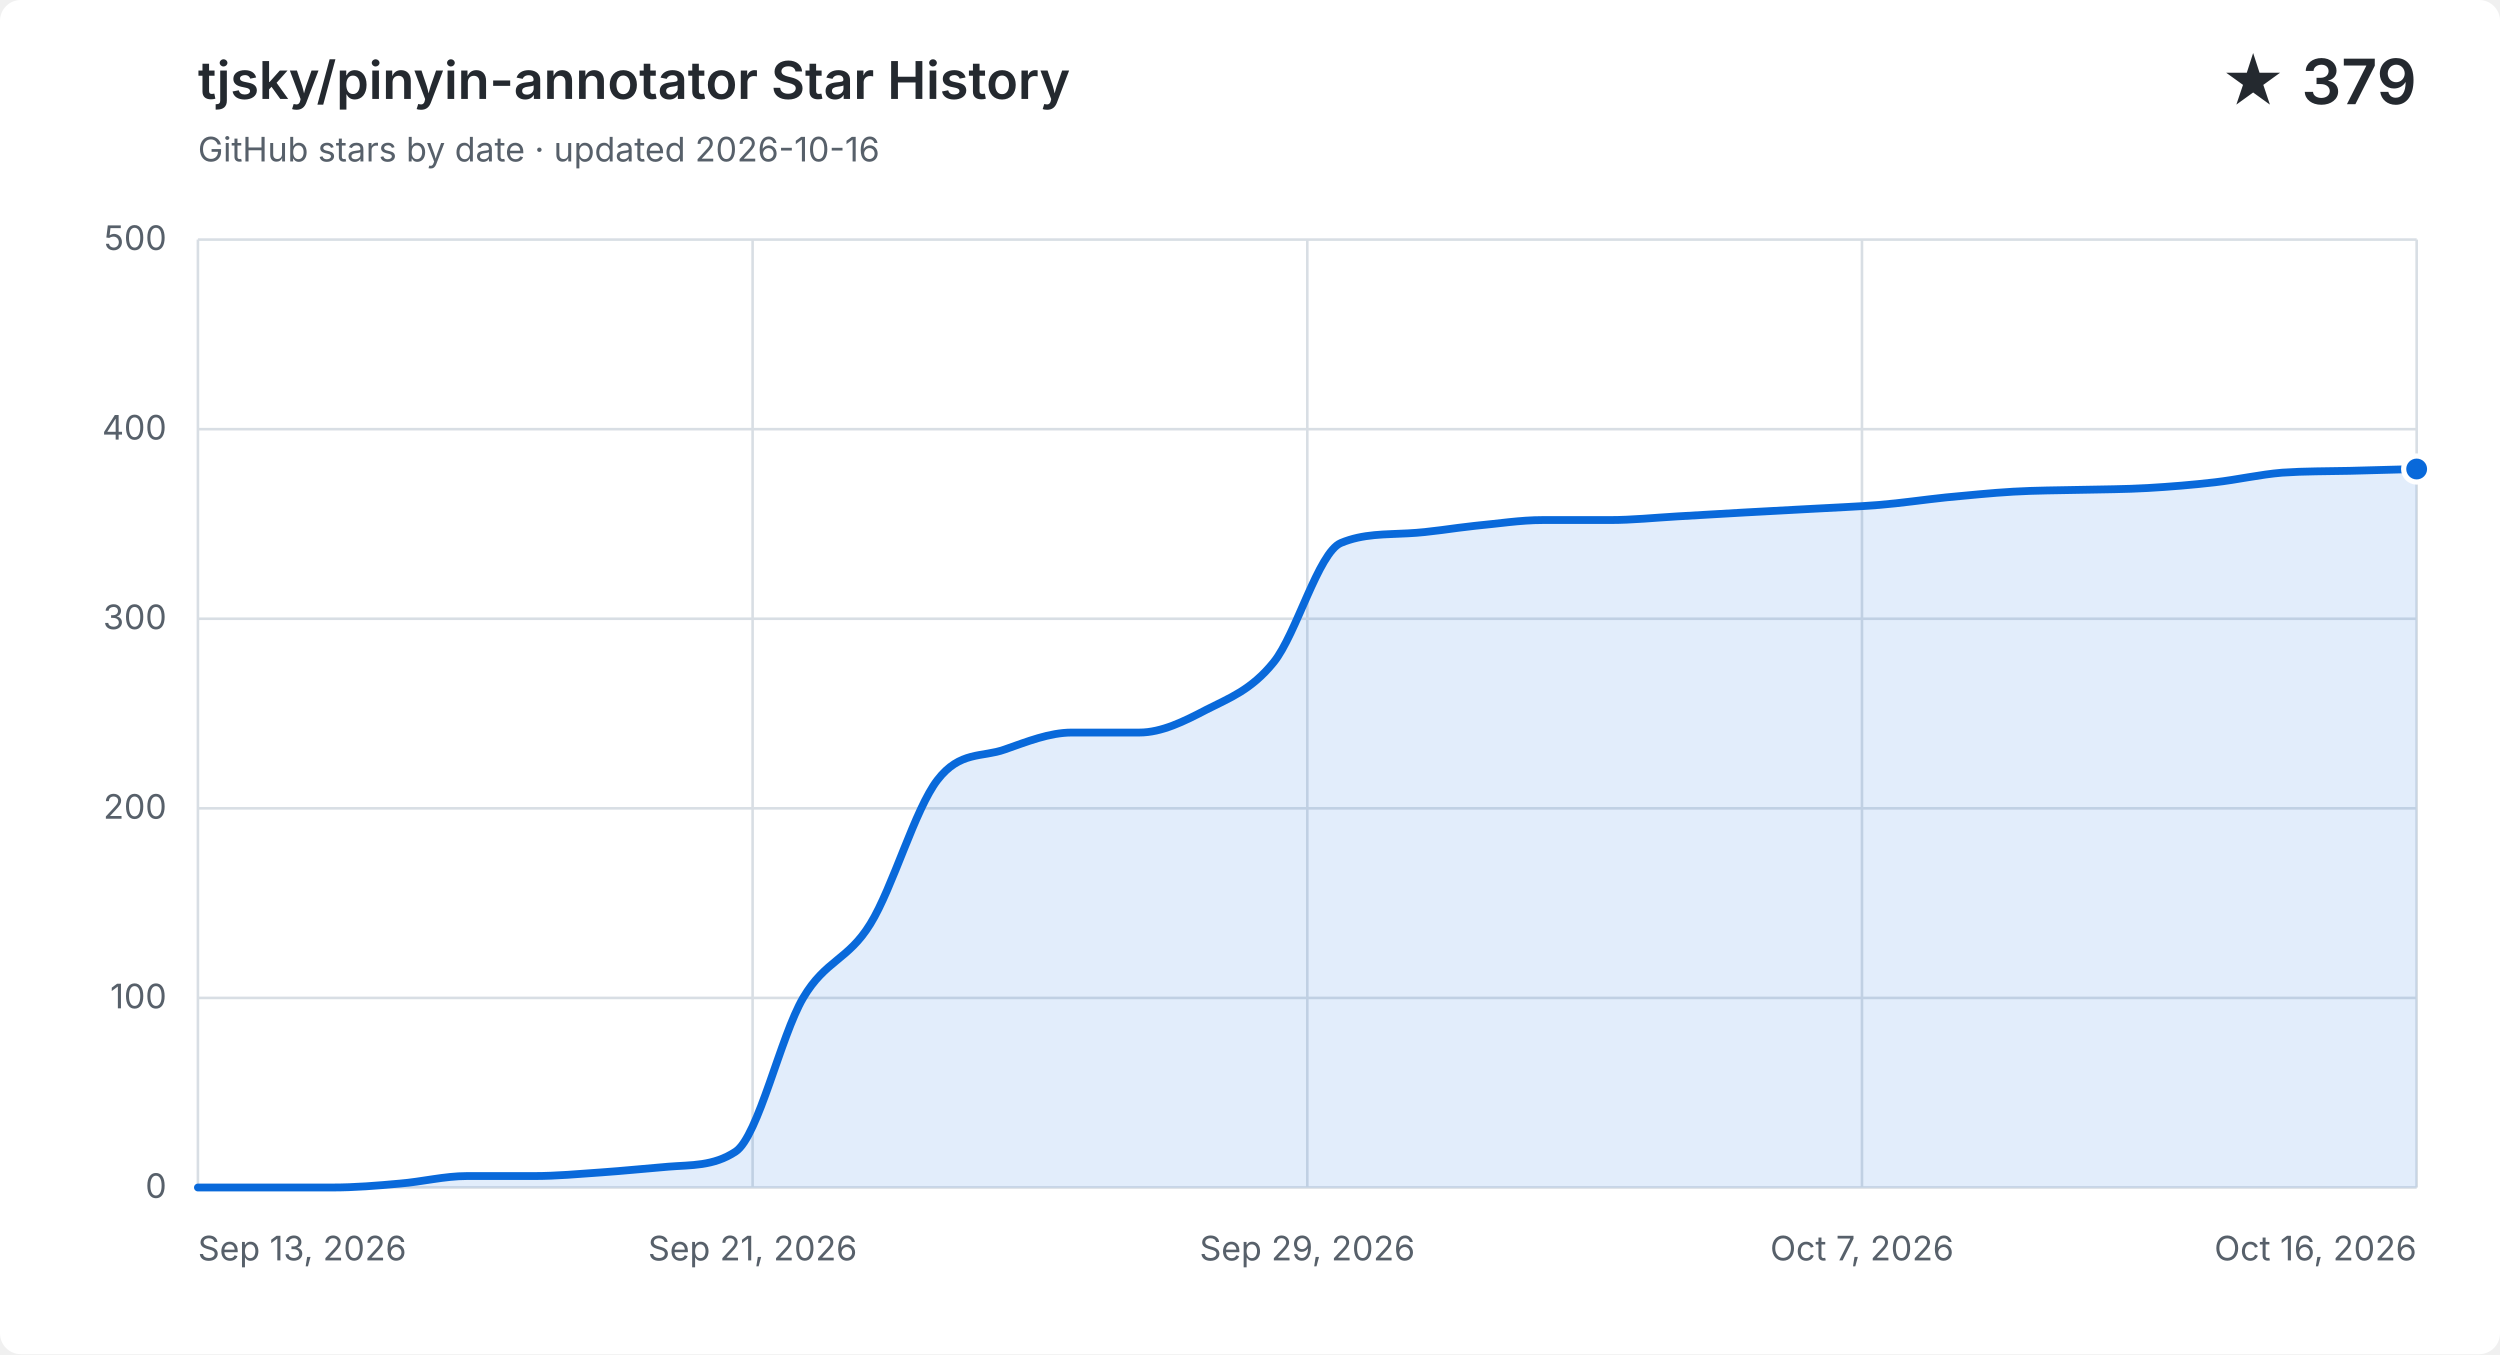
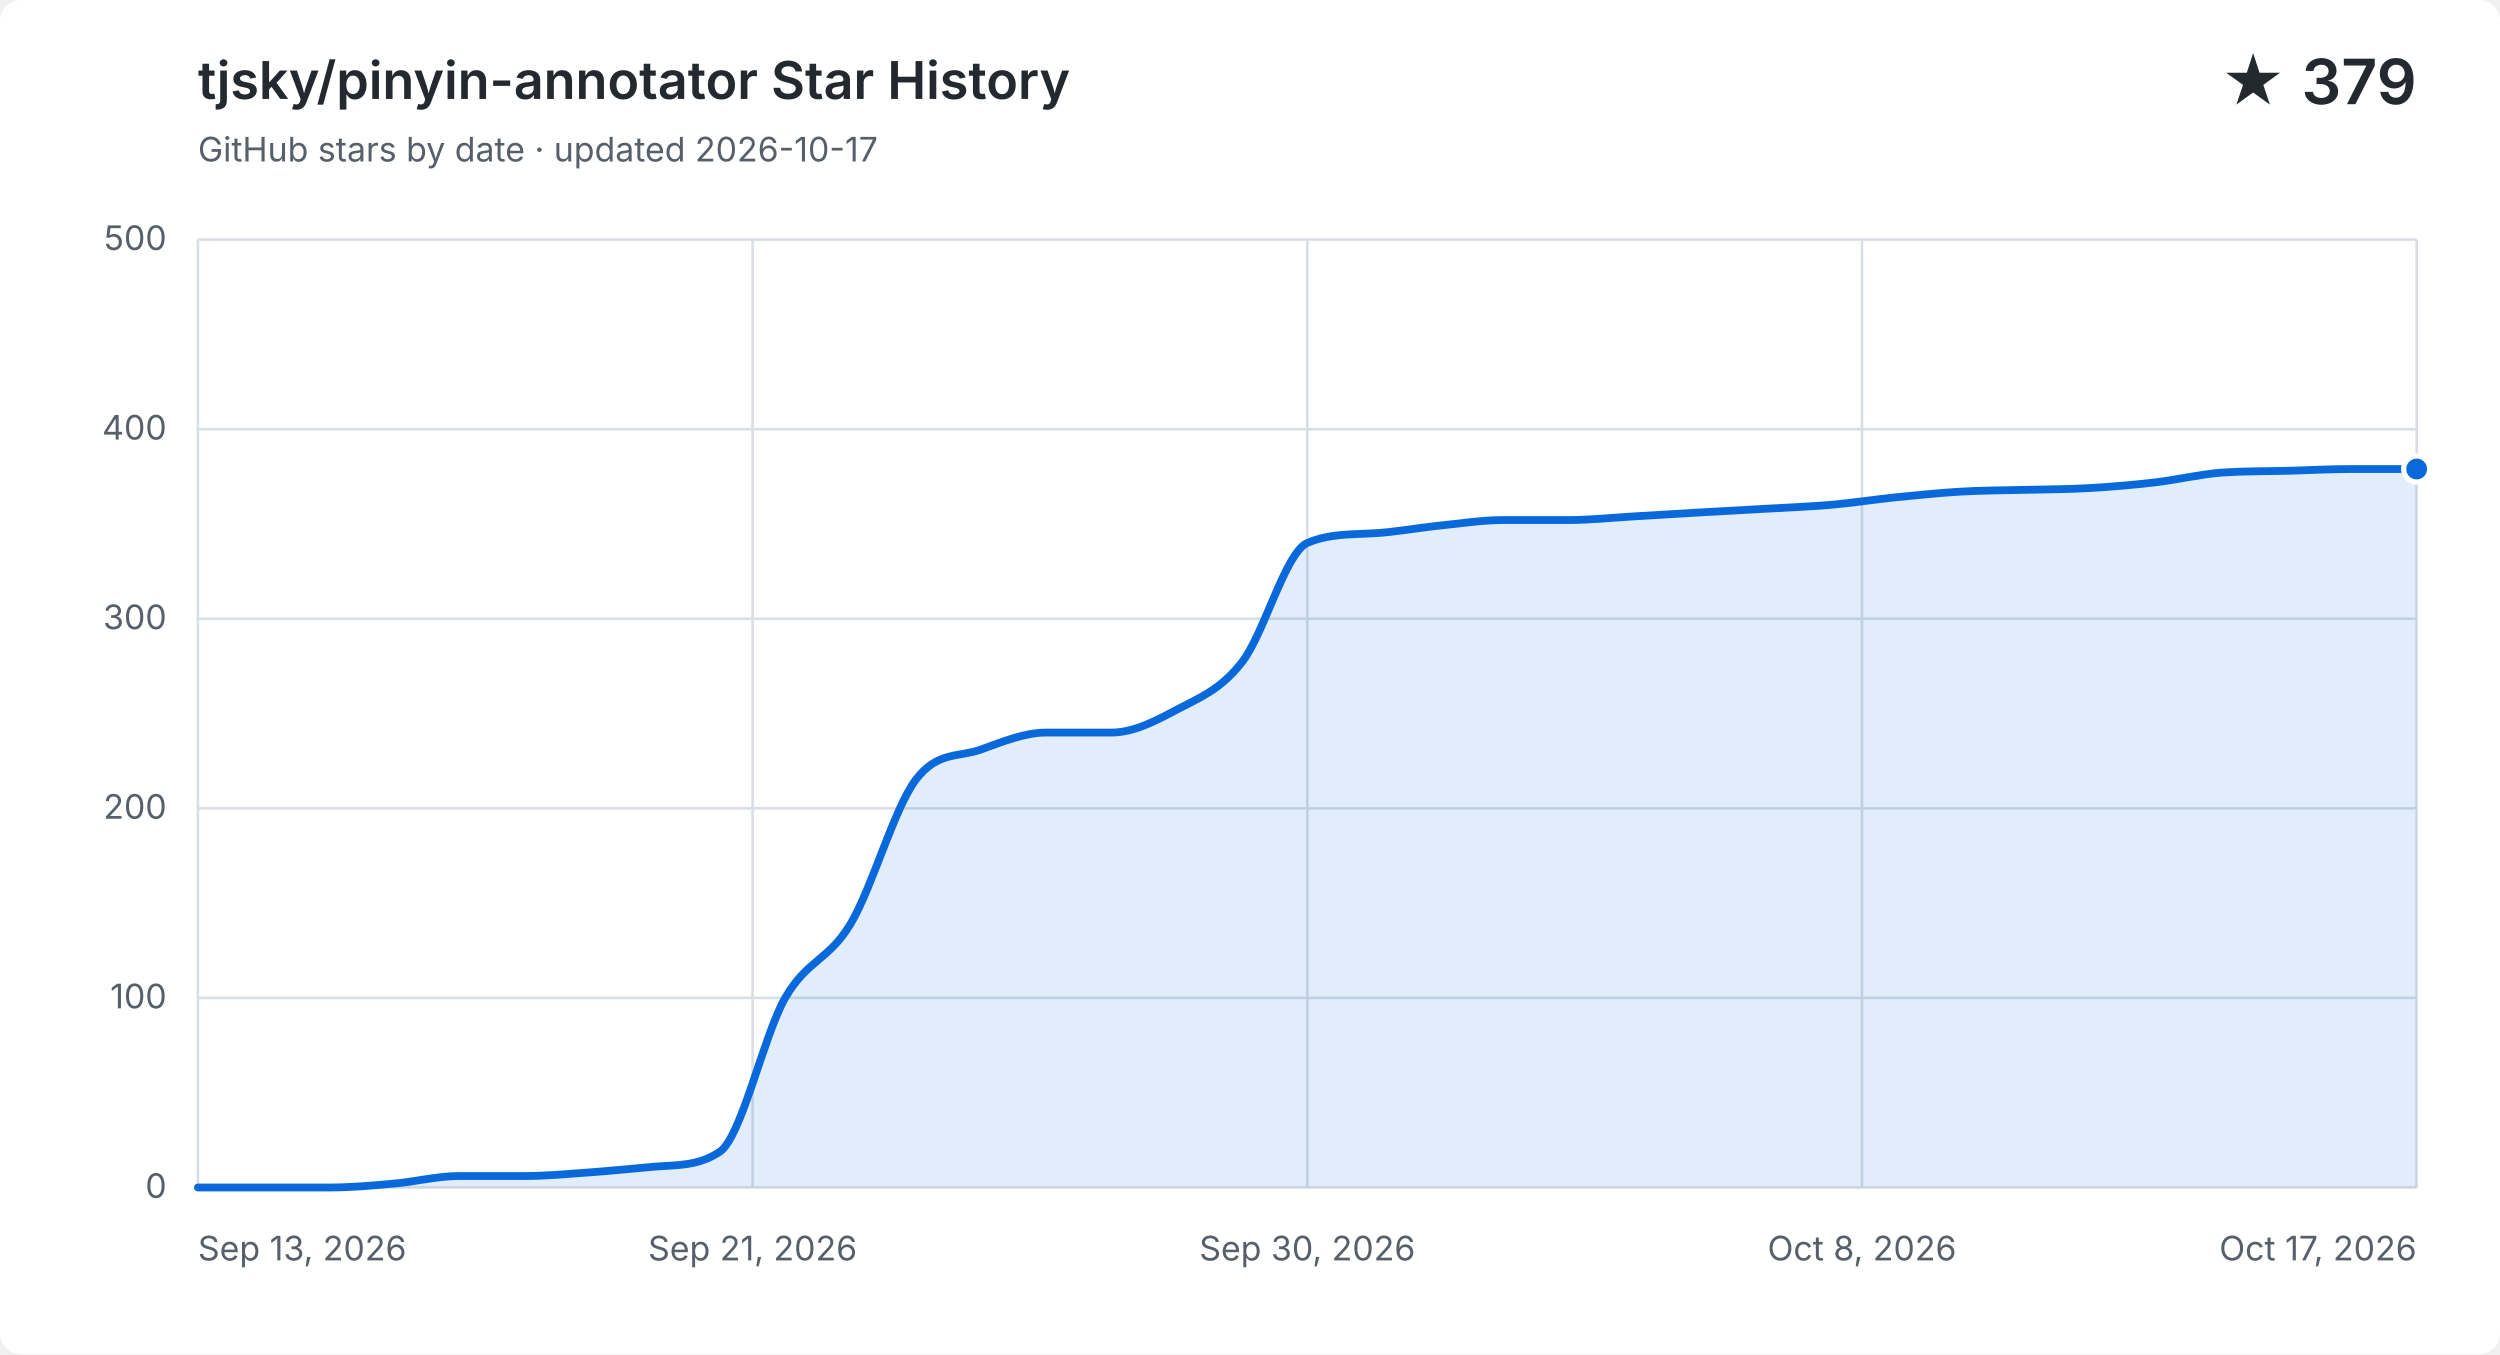
<svg xmlns="http://www.w3.org/2000/svg" width="960" height="520" viewBox="0 0 960 520" role="img" aria-labelledby="title description">
  <style>
    .background { fill: #ffffff; }
    .grid { fill: none; stroke: #d8dee4; stroke-width: 1; }
    .label, .subtitle { fill: #57606a; font: 13px -apple-system, BlinkMacSystemFont, "Segoe UI", sans-serif; }
    .heading, .value { fill: #24292f; font-family: -apple-system, BlinkMacSystemFont, "Segoe UI", sans-serif; }
    .heading { font-size: 20px; font-weight: 600; }
    .value { font-size: 24px; font-weight: 600; }
    .area { fill: #0969da; opacity: .12; }
    .line { fill: none; stroke: #0969da; stroke-linecap: round; stroke-linejoin: round; stroke-width: 3; }
    .point { fill: #0969da; stroke: #ffffff; stroke-width: 2; }
    @media (prefers-color-scheme: dark) {
      .background { fill: #0d1117; }
      .grid { stroke: #30363d; }
      .label, .subtitle { fill: #8b949e; }
      .heading, .value { fill: #f0f6fc; }
      .area { fill: #58a6ff; }
      .line { stroke: #58a6ff; }
      .point { fill: #58a6ff; stroke: #0d1117; }
    }
  </style>
  <rect class="background" width="960" height="520" rx="8" />
  <text class="heading" x="76" y="38">tjsky/pinyin-annotator Star History</text>
-   <text class="subtitle" x="76" y="62">GitHub stars by date · updated 2026-10-16</text>
+   <text class="subtitle" x="76" y="62">GitHub stars by date · updated 2026-10-17</text>
  <text class="value" x="928" y="40" text-anchor="end">★ 379</text>
  <path class="grid" d="M 76 456.0 H 928" />
  <text class="label" x="64" y="460.0" text-anchor="end">0</text>
  <path class="grid" d="M 76 383.2 H 928" />
  <text class="label" x="64" y="387.2" text-anchor="end">100</text>
  <path class="grid" d="M 76 310.4 H 928" />
  <text class="label" x="64" y="314.4" text-anchor="end">200</text>
  <path class="grid" d="M 76 237.6 H 928" />
  <text class="label" x="64" y="241.6" text-anchor="end">300</text>
  <path class="grid" d="M 76 164.8 H 928" />
  <text class="label" x="64" y="168.8" text-anchor="end">400</text>
  <path class="grid" d="M 76 92.0 H 928" />
  <text class="label" x="64" y="96.0" text-anchor="end">500</text>
  <path class="grid" d="M 76.0 92 V 456" />
  <text class="label" x="76.0" y="484" text-anchor="start">Sep 13, 2026</text>
  <path class="grid" d="M 289.0 92 V 456" />
  <text class="label" x="289.0" y="484" text-anchor="middle">Sep 21, 2026</text>
  <path class="grid" d="M 502.0 92 V 456" />
-   <text class="label" x="502.0" y="484" text-anchor="middle">Sep 29, 2026</text>
+   <text class="label" x="502.0" y="484" text-anchor="middle">Sep 30, 2026</text>
  <path class="grid" d="M 715.0 92 V 456" />
-   <text class="label" x="715.0" y="484" text-anchor="middle">Oct 7, 2026</text>
+   <text class="label" x="715.0" y="484" text-anchor="middle">Oct 8, 2026</text>
  <path class="grid" d="M 928.0 92 V 456" />
-   <text class="label" x="928.0" y="484" text-anchor="end">Oct 16, 2026</text>
-   <path class="area" d="M 76.0 456.0 C 84.6 456.0, 93.2 456.0, 101.8 456.0 C 110.4 456.0, 119.0 456.0, 127.6 456.0 C 136.2 456.0, 144.8 455.3, 153.5 454.5 C 162.1 453.8, 170.7 451.6, 179.3 451.6 C 187.9 451.6, 196.5 451.6, 205.1 451.6 C 213.7 451.6, 222.3 450.8, 230.9 450.2 C 239.5 449.6, 248.1 448.7, 256.7 448.0 C 265.3 447.3, 273.9 447.9, 282.5 442.2 C 291.2 436.4, 299.8 397.8, 308.4 383.2 C 317.0 368.6, 325.6 368.8, 334.2 354.8 C 342.8 340.9, 351.4 310.6, 360.0 299.5 C 368.6 288.3, 377.2 290.9, 385.8 287.8 C 394.4 284.8, 403.0 281.3, 411.6 281.3 C 420.2 281.3, 428.8 281.3, 437.5 281.3 C 446.1 281.3, 454.7 277.0, 463.3 272.5 C 471.9 268.1, 480.5 265.0, 489.1 254.3 C 497.7 243.7, 506.3 212.1, 514.9 208.5 C 523.5 204.9, 532.1 205.3, 540.7 204.8 C 549.3 204.4, 557.9 202.8, 566.5 201.9 C 575.2 201.1, 583.8 199.7, 592.4 199.7 C 601.0 199.7, 609.6 199.7, 618.2 199.7 C 626.8 199.7, 635.4 198.8, 644.0 198.3 C 652.6 197.8, 661.2 197.3, 669.8 196.8 C 678.4 196.3, 687.0 195.9, 695.6 195.4 C 704.2 194.9, 712.8 194.6, 721.5 193.9 C 730.1 193.2, 738.7 191.9, 747.3 191.0 C 755.9 190.2, 764.5 189.3, 773.1 188.8 C 781.7 188.3, 790.3 188.3, 798.9 188.1 C 807.5 187.9, 816.1 187.9, 824.7 187.4 C 833.3 186.9, 841.9 186.2, 850.5 185.2 C 859.2 184.2, 867.8 182.2, 876.4 181.5 C 885.0 180.9, 893.6 181.0, 902.2 180.8 C 910.8 180.6, 919.4 180.3, 928.0 180.1 V 456 H 76.0 Z" />
-   <path class="line" d="M 76.0 456.0 C 84.6 456.0, 93.2 456.0, 101.8 456.0 C 110.4 456.0, 119.0 456.0, 127.6 456.0 C 136.2 456.0, 144.8 455.3, 153.5 454.5 C 162.1 453.8, 170.7 451.6, 179.3 451.6 C 187.9 451.6, 196.5 451.6, 205.1 451.6 C 213.7 451.6, 222.3 450.8, 230.9 450.2 C 239.5 449.6, 248.1 448.7, 256.7 448.0 C 265.3 447.3, 273.9 447.9, 282.5 442.2 C 291.2 436.4, 299.8 397.8, 308.4 383.2 C 317.0 368.6, 325.6 368.8, 334.2 354.8 C 342.8 340.9, 351.4 310.6, 360.0 299.5 C 368.6 288.3, 377.2 290.9, 385.8 287.8 C 394.4 284.8, 403.0 281.3, 411.6 281.3 C 420.2 281.3, 428.8 281.3, 437.5 281.3 C 446.1 281.3, 454.7 277.0, 463.3 272.5 C 471.9 268.1, 480.5 265.0, 489.1 254.3 C 497.7 243.7, 506.3 212.1, 514.9 208.5 C 523.5 204.9, 532.1 205.3, 540.7 204.8 C 549.3 204.4, 557.9 202.8, 566.5 201.9 C 575.2 201.1, 583.8 199.7, 592.4 199.7 C 601.0 199.7, 609.6 199.7, 618.2 199.7 C 626.8 199.7, 635.4 198.8, 644.0 198.3 C 652.6 197.8, 661.2 197.3, 669.8 196.8 C 678.4 196.3, 687.0 195.9, 695.6 195.4 C 704.2 194.9, 712.8 194.6, 721.5 193.9 C 730.1 193.2, 738.7 191.9, 747.3 191.0 C 755.9 190.2, 764.5 189.3, 773.1 188.8 C 781.7 188.3, 790.3 188.3, 798.9 188.1 C 807.5 187.9, 816.1 187.9, 824.7 187.4 C 833.3 186.9, 841.9 186.2, 850.5 185.2 C 859.2 184.2, 867.8 182.2, 876.4 181.5 C 885.0 180.9, 893.6 181.0, 902.2 180.8 C 910.8 180.6, 919.4 180.3, 928.0 180.1" />
+   <text class="label" x="928.0" y="484" text-anchor="end">Oct 17, 2026</text>
+   <path class="area" d="M 76.0 456.0 C 84.4 456.0, 92.7 456.0, 101.1 456.0 C 109.4 456.0, 117.8 456.0, 126.1 456.0 C 134.5 456.0, 142.8 455.3, 151.2 454.5 C 159.5 453.8, 167.9 451.6, 176.2 451.6 C 184.6 451.6, 192.9 451.6, 201.3 451.6 C 209.6 451.6, 218.0 450.8, 226.4 450.2 C 234.7 449.6, 243.1 448.7, 251.4 448.0 C 259.8 447.3, 268.1 447.9, 276.5 442.2 C 284.8 436.4, 293.2 397.8, 301.5 383.2 C 309.9 368.6, 318.2 368.8, 326.6 354.8 C 334.9 340.9, 343.3 310.6, 351.6 299.5 C 360.0 288.3, 368.4 290.9, 376.7 287.8 C 385.1 284.8, 393.4 281.3, 401.8 281.3 C 410.1 281.3, 418.5 281.3, 426.8 281.3 C 435.2 281.3, 443.5 277.0, 451.9 272.5 C 460.2 268.1, 468.6 265.0, 476.9 254.3 C 485.3 243.7, 493.6 212.1, 502.0 208.5 C 510.4 204.9, 518.7 205.3, 527.1 204.8 C 535.4 204.4, 543.8 202.8, 552.1 201.9 C 560.5 201.1, 568.8 199.7, 577.2 199.7 C 585.5 199.7, 593.9 199.7, 602.2 199.7 C 610.6 199.7, 618.9 198.8, 627.3 198.3 C 635.6 197.8, 644.0 197.3, 652.4 196.8 C 660.7 196.3, 669.1 195.9, 677.4 195.4 C 685.8 194.9, 694.1 194.6, 702.5 193.9 C 710.8 193.2, 719.2 191.9, 727.5 191.0 C 735.9 190.2, 744.2 189.3, 752.6 188.8 C 760.9 188.3, 769.3 188.3, 777.6 188.1 C 786.0 187.9, 794.4 187.9, 802.7 187.4 C 811.1 186.9, 819.4 186.2, 827.8 185.2 C 836.1 184.2, 844.5 182.2, 852.8 181.5 C 861.2 180.9, 869.5 181.0, 877.9 180.8 C 886.2 180.6, 894.6 180.1, 902.9 180.1 C 911.3 180.1, 919.6 180.1, 928.0 180.1 V 456 H 76.0 Z" />
+   <path class="line" d="M 76.0 456.0 C 84.4 456.0, 92.7 456.0, 101.1 456.0 C 109.4 456.0, 117.8 456.0, 126.1 456.0 C 134.5 456.0, 142.8 455.3, 151.2 454.5 C 159.5 453.8, 167.9 451.6, 176.2 451.6 C 184.6 451.6, 192.9 451.6, 201.3 451.6 C 209.6 451.6, 218.0 450.8, 226.4 450.2 C 234.7 449.6, 243.1 448.7, 251.4 448.0 C 259.8 447.3, 268.1 447.9, 276.5 442.2 C 284.8 436.4, 293.2 397.8, 301.5 383.2 C 309.9 368.6, 318.2 368.8, 326.6 354.8 C 334.9 340.9, 343.3 310.6, 351.6 299.5 C 360.0 288.3, 368.4 290.9, 376.7 287.8 C 385.1 284.8, 393.4 281.3, 401.8 281.3 C 410.1 281.3, 418.5 281.3, 426.8 281.3 C 435.2 281.3, 443.5 277.0, 451.9 272.5 C 460.2 268.1, 468.6 265.0, 476.9 254.3 C 485.3 243.7, 493.6 212.1, 502.0 208.5 C 510.4 204.9, 518.7 205.3, 527.1 204.8 C 535.4 204.4, 543.8 202.8, 552.1 201.9 C 560.5 201.1, 568.8 199.7, 577.2 199.7 C 585.5 199.7, 593.9 199.7, 602.2 199.7 C 610.6 199.7, 618.9 198.8, 627.3 198.3 C 635.6 197.8, 644.0 197.3, 652.4 196.8 C 660.7 196.3, 669.1 195.9, 677.4 195.4 C 685.8 194.9, 694.1 194.6, 702.5 193.9 C 710.8 193.2, 719.2 191.9, 727.5 191.0 C 735.9 190.2, 744.2 189.3, 752.6 188.8 C 760.9 188.3, 769.3 188.3, 777.6 188.1 C 786.0 187.9, 794.4 187.9, 802.7 187.4 C 811.1 186.9, 819.4 186.2, 827.8 185.2 C 836.1 184.2, 844.5 182.2, 852.8 181.5 C 861.2 180.9, 869.5 181.0, 877.9 180.8 C 886.2 180.6, 894.6 180.1, 902.9 180.1 C 911.3 180.1, 919.6 180.1, 928.0 180.1" />
  <circle class="point" cx="928.0" cy="180.1" r="5" />
</svg>
